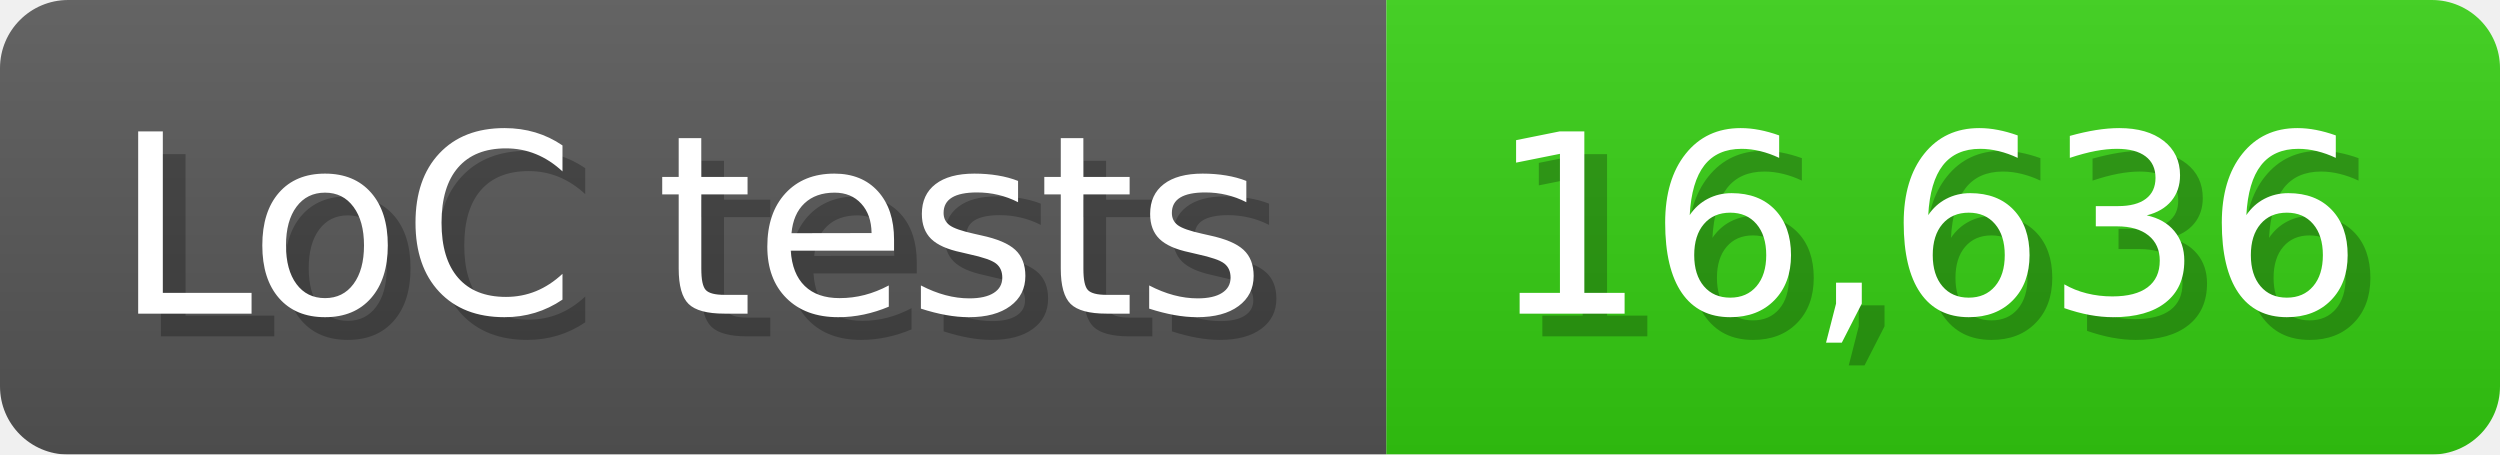
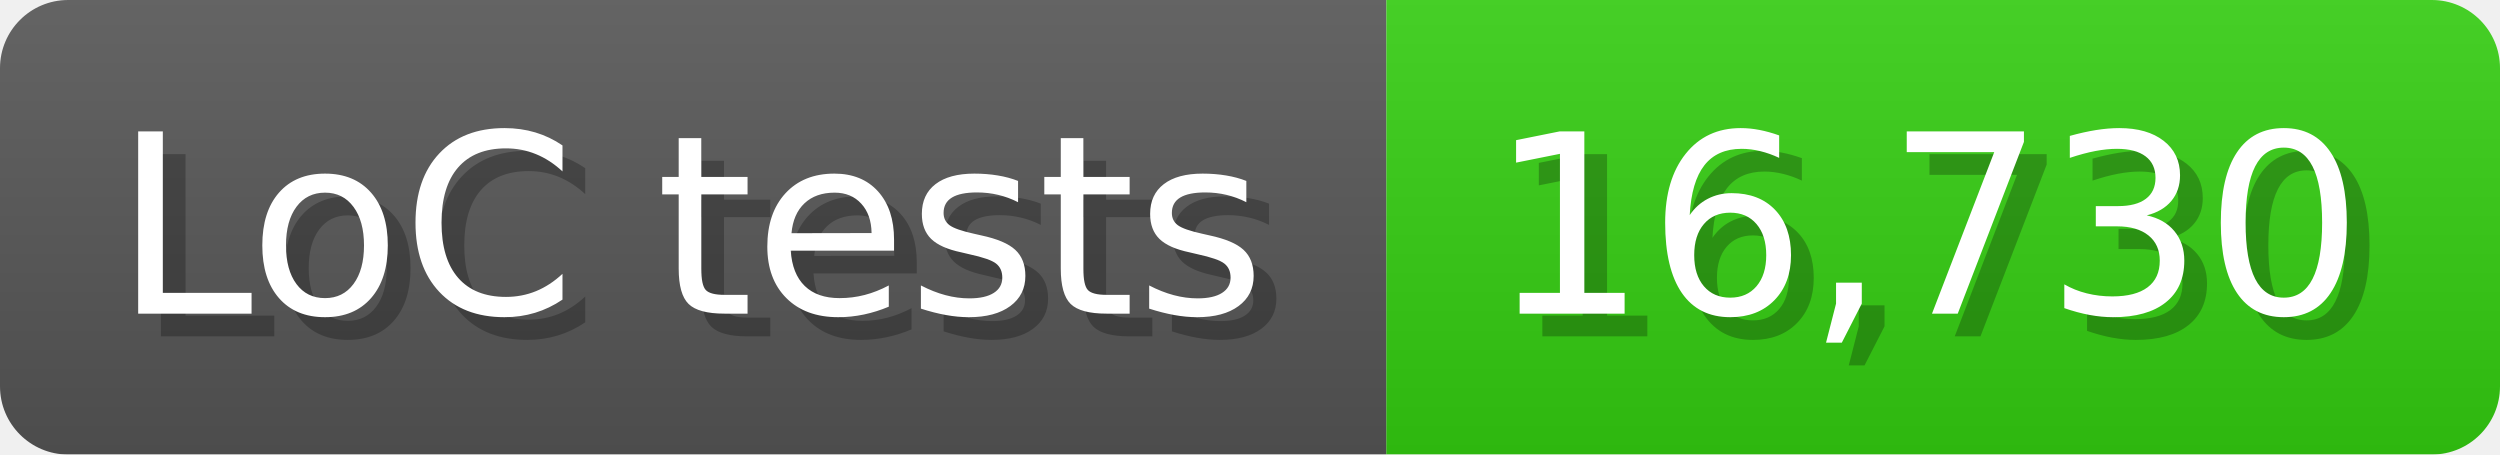
<svg xmlns="http://www.w3.org/2000/svg" width="110" height="20" viewBox="0 0 1100 200">
  <linearGradient id="a" x2="0" y2="100%">
    <stop offset="0" stop-opacity=".1" stop-color="#EEE" />
    <stop offset="1" stop-opacity=".1" />
  </linearGradient>
  <mask id="m">
    <rect width="1100" height="200" rx="30" fill="#FFF" />
  </mask>
  <g mask="url(#m)">
    <rect width="610" height="200" fill="#555" />
    <rect width="490" height="200" fill="#3C1" x="610" />
    <rect width="1100" height="200" fill="url(#a)" />
  </g>
  <g fill="#fff" text-anchor="start" font-family="Verdana,DejaVu Sans,sans-serif" font-size="110">
    <text x="60" y="148" textLength="510" fill="#000" opacity="0.25">LoC tests</text>
    <text x="50" y="138" textLength="510">LoC tests</text>
-     <text x="665" y="148" textLength="390" fill="#000" opacity="0.25">16,636</text>
-     <text x="655" y="138" textLength="390">16,636</text>
+     <text x="665" y="148" textLength="390" fill="#000" opacity="0.25">16,730</text>
+     <text x="655" y="138" textLength="390">16,730</text>
  </g>
</svg>
